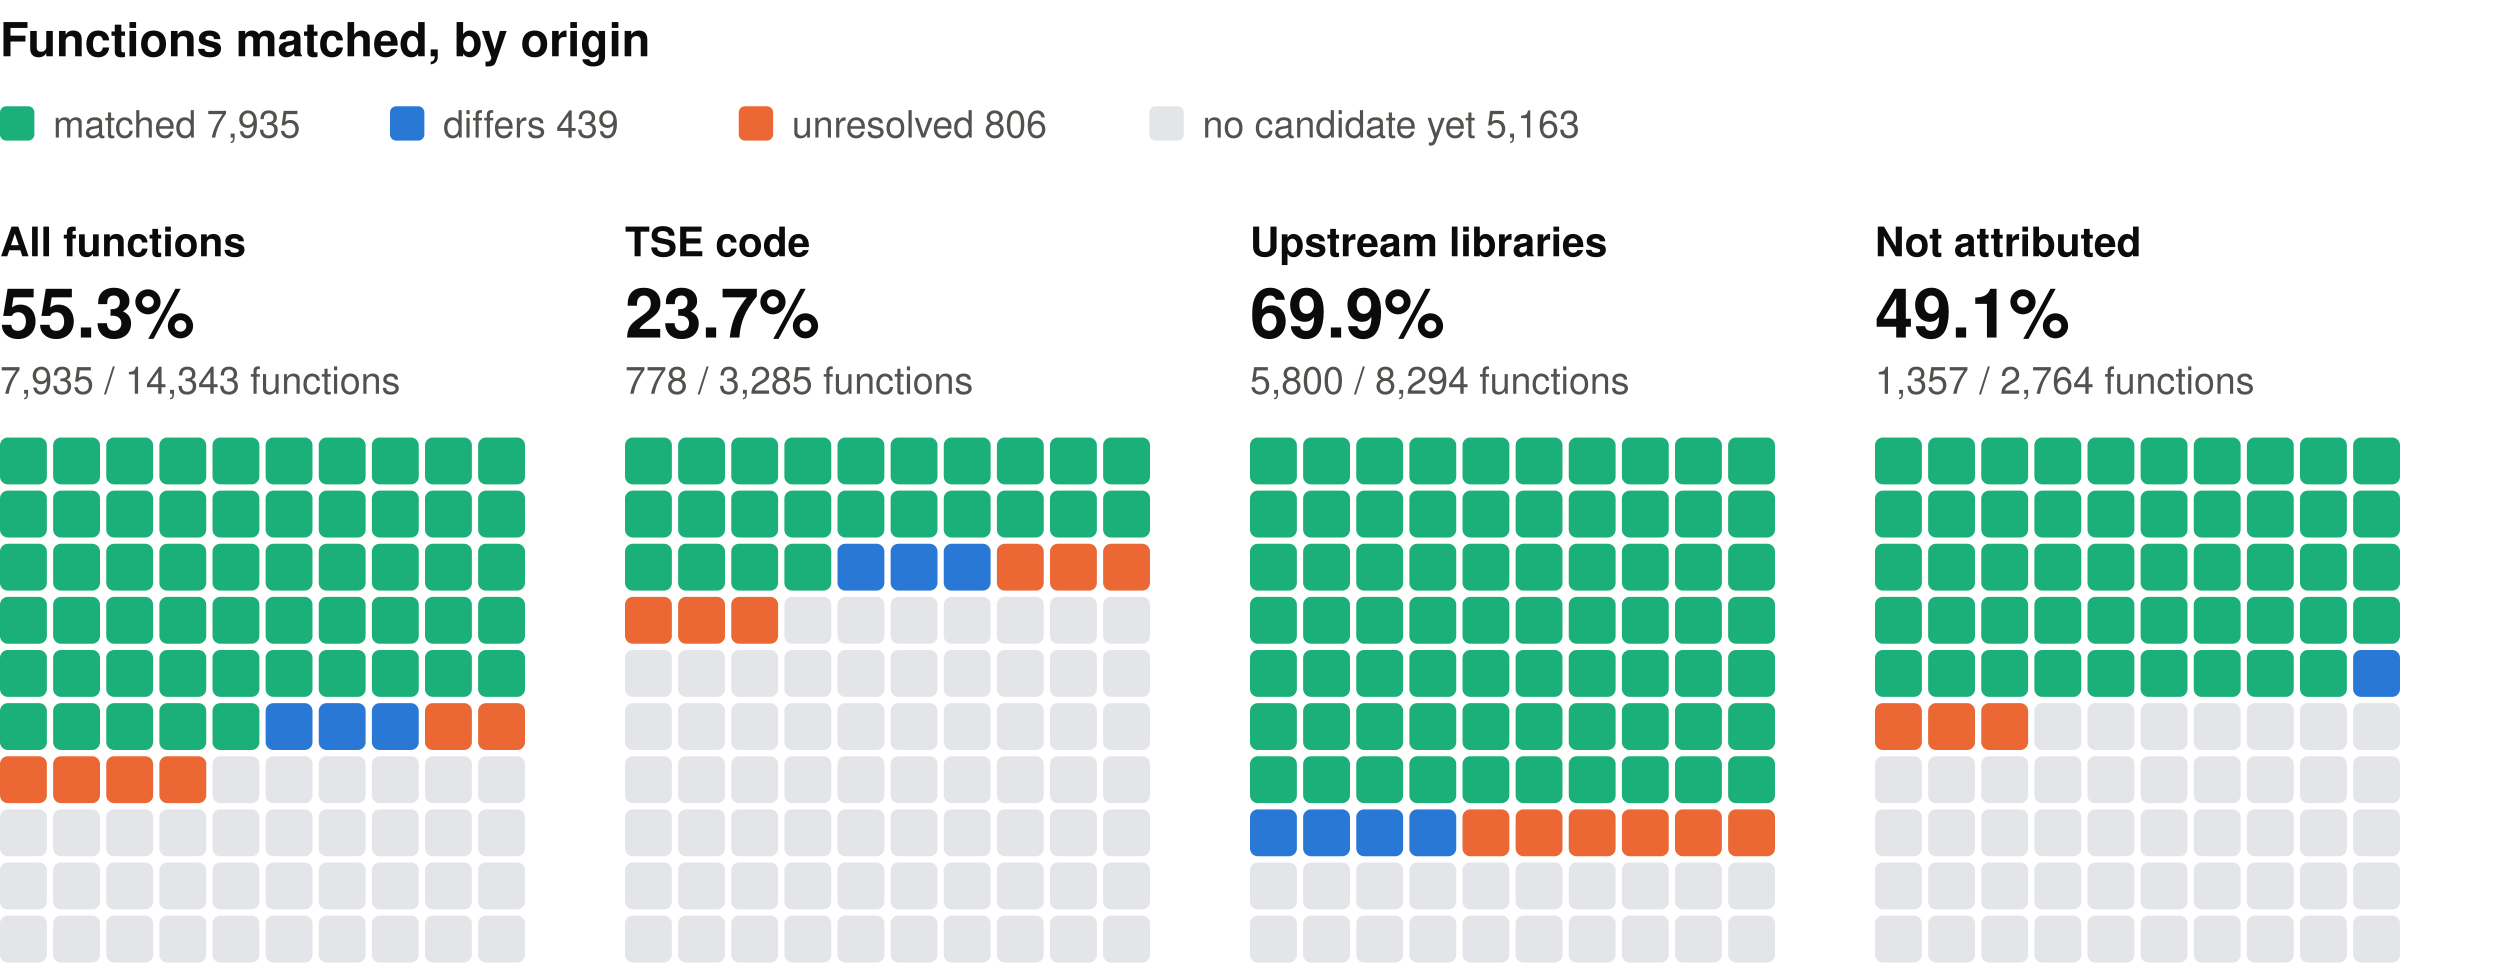
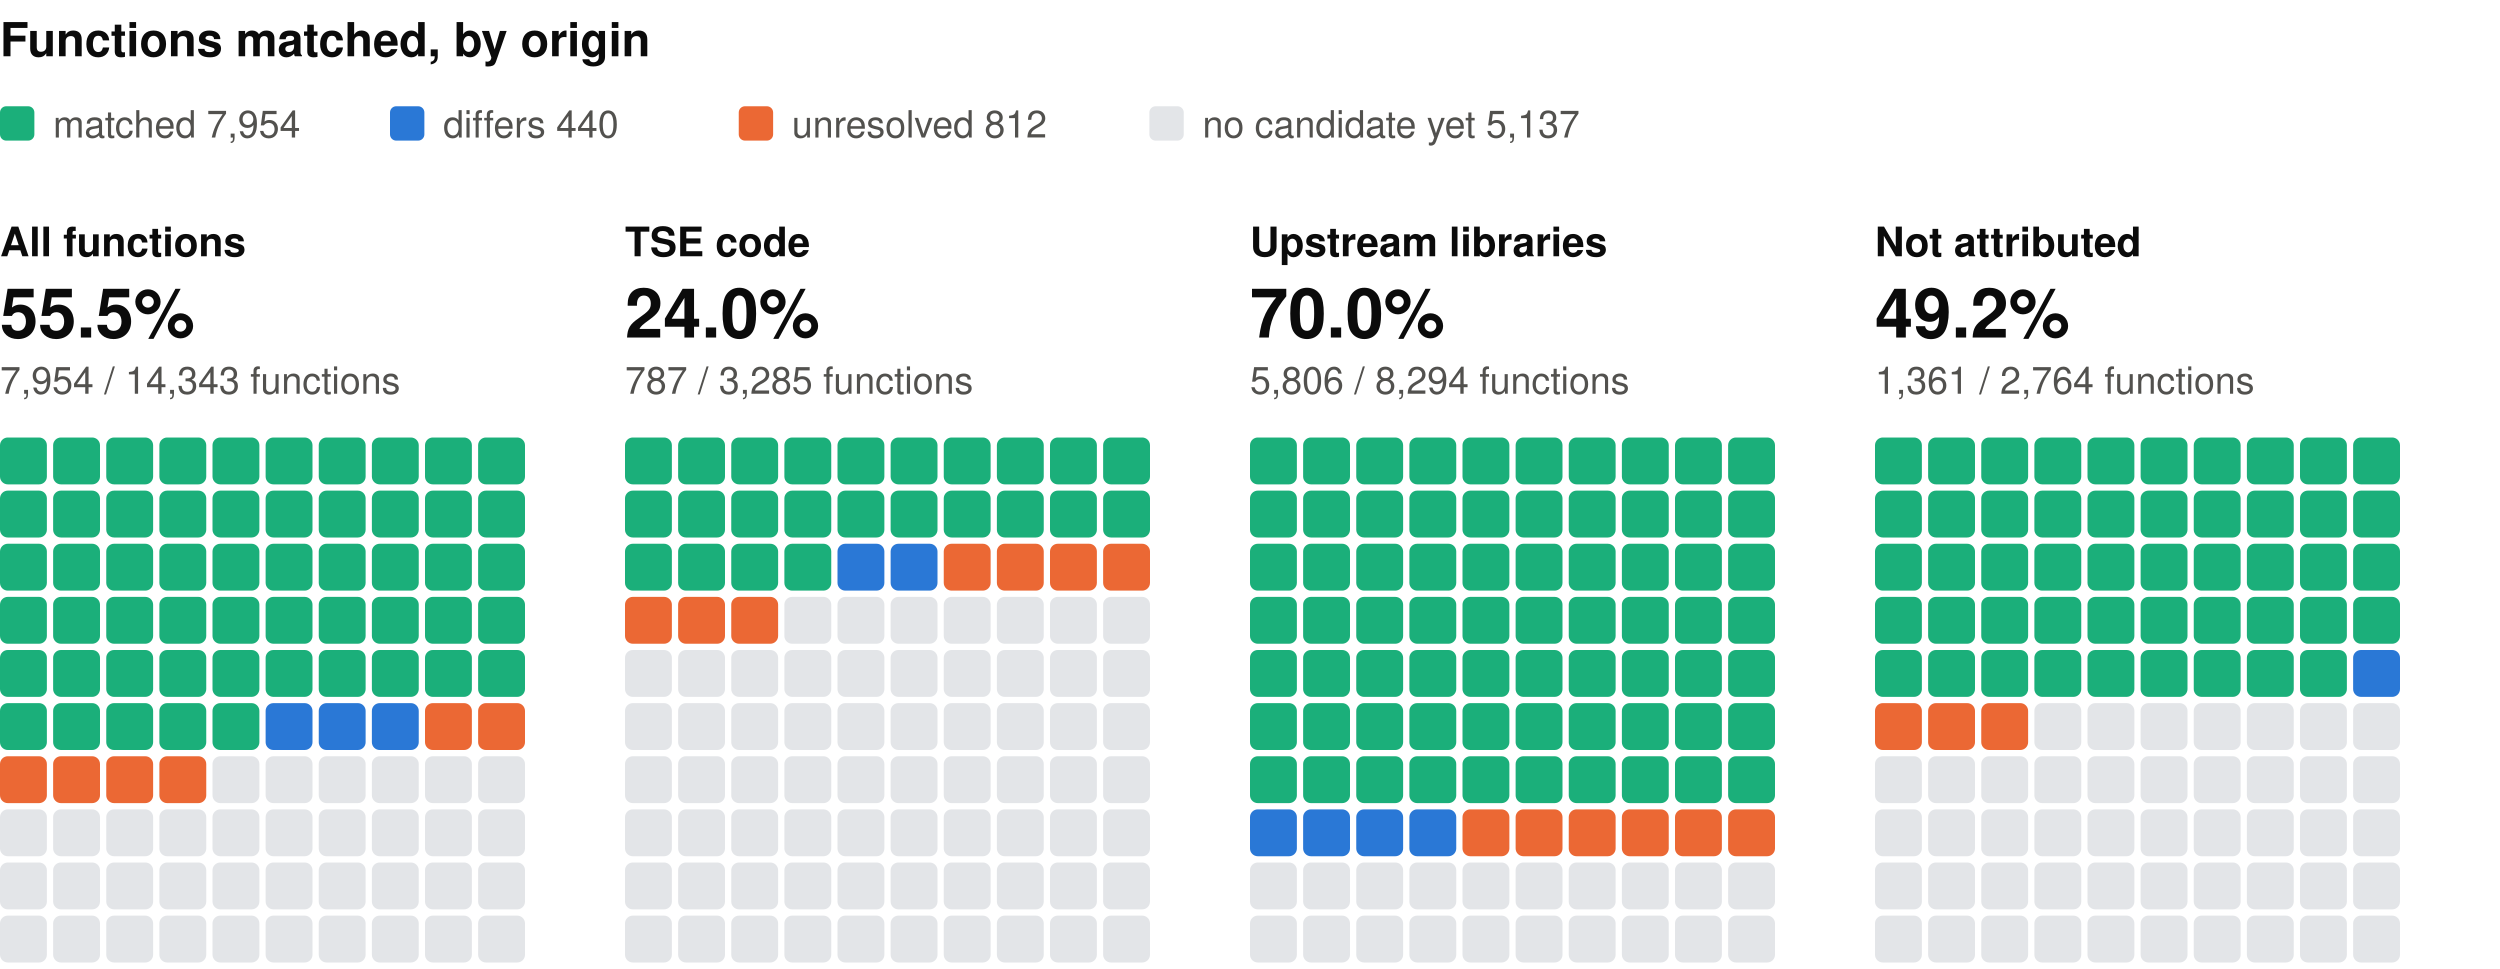
<svg xmlns="http://www.w3.org/2000/svg" width="800" height="310" viewBox="0 0 800 310" role="img" aria-label="Functions matched, by origin: one square per percent, coloured by verdict" font-family="system-ui, -apple-system, 'Segoe UI', Helvetica, Arial, sans-serif">
  <text x="0" y="18" font-size="15" fill="#0b0b0b" font-weight="600">Functions matched, by origin</text>
  <rect x="0" y="34" width="11" height="11" rx="2" fill="#1baf7a" />
-   <text x="17" y="44" font-size="12" fill="#52514e">matched 7,935</text>
+   <text x="17" y="44" font-size="12" fill="#52514e">matched 7,954</text>
  <rect x="124.8" y="34" width="11" height="11" rx="2" fill="#2a78d6" />
-   <text x="141.8" y="44" font-size="12" fill="#52514e">differs 439</text>
+   <text x="141.8" y="44" font-size="12" fill="#52514e">differs 440</text>
  <rect x="236.4" y="34" width="11" height="11" rx="2" fill="#eb6834" />
-   <text x="253.4" y="44" font-size="12" fill="#52514e">unresolved 806</text>
+   <text x="253.4" y="44" font-size="12" fill="#52514e">unresolved 812</text>
  <rect x="367.8" y="34" width="11" height="11" rx="2" fill="#e3e5e8" />
-   <text x="384.8" y="44" font-size="12" fill="#52514e">no candidate yet 5,163</text>
+   <text x="384.8" y="44" font-size="12" fill="#52514e">no candidate yet 5,137</text>
  <text x="0" y="82" font-size="13" fill="#0b0b0b" font-weight="600">All functions</text>
-   <text x="0" y="108" font-size="22" fill="#0b0b0b" font-weight="600">55.3%</text>
-   <text x="0" y="126" font-size="12" fill="#52514e">7,935 / 14,343 functions</text>
+   <text x="0" y="108" font-size="22" fill="#0b0b0b" font-weight="600">55.5%</text>
+   <text x="0" y="126" font-size="12" fill="#52514e">7,954 / 14,343 functions</text>
  <rect x="0" y="140" width="15" height="15" rx="2.5" fill="#1baf7a" />
  <rect x="17" y="140" width="15" height="15" rx="2.5" fill="#1baf7a" />
  <rect x="34" y="140" width="15" height="15" rx="2.5" fill="#1baf7a" />
  <rect x="51" y="140" width="15" height="15" rx="2.5" fill="#1baf7a" />
  <rect x="68" y="140" width="15" height="15" rx="2.5" fill="#1baf7a" />
  <rect x="85" y="140" width="15" height="15" rx="2.5" fill="#1baf7a" />
  <rect x="102" y="140" width="15" height="15" rx="2.5" fill="#1baf7a" />
  <rect x="119" y="140" width="15" height="15" rx="2.5" fill="#1baf7a" />
  <rect x="136" y="140" width="15" height="15" rx="2.5" fill="#1baf7a" />
  <rect x="153" y="140" width="15" height="15" rx="2.5" fill="#1baf7a" />
  <rect x="0" y="157" width="15" height="15" rx="2.5" fill="#1baf7a" />
  <rect x="17" y="157" width="15" height="15" rx="2.5" fill="#1baf7a" />
  <rect x="34" y="157" width="15" height="15" rx="2.5" fill="#1baf7a" />
  <rect x="51" y="157" width="15" height="15" rx="2.5" fill="#1baf7a" />
  <rect x="68" y="157" width="15" height="15" rx="2.5" fill="#1baf7a" />
  <rect x="85" y="157" width="15" height="15" rx="2.5" fill="#1baf7a" />
  <rect x="102" y="157" width="15" height="15" rx="2.5" fill="#1baf7a" />
  <rect x="119" y="157" width="15" height="15" rx="2.5" fill="#1baf7a" />
  <rect x="136" y="157" width="15" height="15" rx="2.5" fill="#1baf7a" />
  <rect x="153" y="157" width="15" height="15" rx="2.5" fill="#1baf7a" />
  <rect x="0" y="174" width="15" height="15" rx="2.5" fill="#1baf7a" />
  <rect x="17" y="174" width="15" height="15" rx="2.5" fill="#1baf7a" />
  <rect x="34" y="174" width="15" height="15" rx="2.5" fill="#1baf7a" />
  <rect x="51" y="174" width="15" height="15" rx="2.5" fill="#1baf7a" />
  <rect x="68" y="174" width="15" height="15" rx="2.5" fill="#1baf7a" />
  <rect x="85" y="174" width="15" height="15" rx="2.5" fill="#1baf7a" />
  <rect x="102" y="174" width="15" height="15" rx="2.5" fill="#1baf7a" />
  <rect x="119" y="174" width="15" height="15" rx="2.5" fill="#1baf7a" />
  <rect x="136" y="174" width="15" height="15" rx="2.5" fill="#1baf7a" />
  <rect x="153" y="174" width="15" height="15" rx="2.5" fill="#1baf7a" />
  <rect x="0" y="191" width="15" height="15" rx="2.5" fill="#1baf7a" />
  <rect x="17" y="191" width="15" height="15" rx="2.5" fill="#1baf7a" />
  <rect x="34" y="191" width="15" height="15" rx="2.5" fill="#1baf7a" />
  <rect x="51" y="191" width="15" height="15" rx="2.5" fill="#1baf7a" />
  <rect x="68" y="191" width="15" height="15" rx="2.5" fill="#1baf7a" />
  <rect x="85" y="191" width="15" height="15" rx="2.5" fill="#1baf7a" />
  <rect x="102" y="191" width="15" height="15" rx="2.5" fill="#1baf7a" />
  <rect x="119" y="191" width="15" height="15" rx="2.5" fill="#1baf7a" />
  <rect x="136" y="191" width="15" height="15" rx="2.5" fill="#1baf7a" />
  <rect x="153" y="191" width="15" height="15" rx="2.5" fill="#1baf7a" />
  <rect x="0" y="208" width="15" height="15" rx="2.5" fill="#1baf7a" />
  <rect x="17" y="208" width="15" height="15" rx="2.5" fill="#1baf7a" />
  <rect x="34" y="208" width="15" height="15" rx="2.5" fill="#1baf7a" />
  <rect x="51" y="208" width="15" height="15" rx="2.5" fill="#1baf7a" />
  <rect x="68" y="208" width="15" height="15" rx="2.5" fill="#1baf7a" />
  <rect x="85" y="208" width="15" height="15" rx="2.5" fill="#1baf7a" />
  <rect x="102" y="208" width="15" height="15" rx="2.5" fill="#1baf7a" />
  <rect x="119" y="208" width="15" height="15" rx="2.5" fill="#1baf7a" />
  <rect x="136" y="208" width="15" height="15" rx="2.5" fill="#1baf7a" />
  <rect x="153" y="208" width="15" height="15" rx="2.5" fill="#1baf7a" />
  <rect x="0" y="225" width="15" height="15" rx="2.5" fill="#1baf7a" />
  <rect x="17" y="225" width="15" height="15" rx="2.5" fill="#1baf7a" />
  <rect x="34" y="225" width="15" height="15" rx="2.5" fill="#1baf7a" />
  <rect x="51" y="225" width="15" height="15" rx="2.5" fill="#1baf7a" />
  <rect x="68" y="225" width="15" height="15" rx="2.5" fill="#1baf7a" />
  <rect x="85" y="225" width="15" height="15" rx="2.5" fill="#2a78d6" />
  <rect x="102" y="225" width="15" height="15" rx="2.5" fill="#2a78d6" />
  <rect x="119" y="225" width="15" height="15" rx="2.5" fill="#2a78d6" />
  <rect x="136" y="225" width="15" height="15" rx="2.5" fill="#eb6834" />
  <rect x="153" y="225" width="15" height="15" rx="2.5" fill="#eb6834" />
  <rect x="0" y="242" width="15" height="15" rx="2.5" fill="#eb6834" />
  <rect x="17" y="242" width="15" height="15" rx="2.5" fill="#eb6834" />
  <rect x="34" y="242" width="15" height="15" rx="2.5" fill="#eb6834" />
  <rect x="51" y="242" width="15" height="15" rx="2.5" fill="#eb6834" />
  <rect x="68" y="242" width="15" height="15" rx="2.5" fill="#e3e5e8" />
  <rect x="85" y="242" width="15" height="15" rx="2.5" fill="#e3e5e8" />
  <rect x="102" y="242" width="15" height="15" rx="2.5" fill="#e3e5e8" />
  <rect x="119" y="242" width="15" height="15" rx="2.5" fill="#e3e5e8" />
  <rect x="136" y="242" width="15" height="15" rx="2.5" fill="#e3e5e8" />
  <rect x="153" y="242" width="15" height="15" rx="2.5" fill="#e3e5e8" />
  <rect x="0" y="259" width="15" height="15" rx="2.5" fill="#e3e5e8" />
  <rect x="17" y="259" width="15" height="15" rx="2.5" fill="#e3e5e8" />
  <rect x="34" y="259" width="15" height="15" rx="2.5" fill="#e3e5e8" />
  <rect x="51" y="259" width="15" height="15" rx="2.5" fill="#e3e5e8" />
  <rect x="68" y="259" width="15" height="15" rx="2.5" fill="#e3e5e8" />
  <rect x="85" y="259" width="15" height="15" rx="2.5" fill="#e3e5e8" />
  <rect x="102" y="259" width="15" height="15" rx="2.5" fill="#e3e5e8" />
  <rect x="119" y="259" width="15" height="15" rx="2.5" fill="#e3e5e8" />
  <rect x="136" y="259" width="15" height="15" rx="2.5" fill="#e3e5e8" />
  <rect x="153" y="259" width="15" height="15" rx="2.5" fill="#e3e5e8" />
  <rect x="0" y="276" width="15" height="15" rx="2.5" fill="#e3e5e8" />
  <rect x="17" y="276" width="15" height="15" rx="2.5" fill="#e3e5e8" />
  <rect x="34" y="276" width="15" height="15" rx="2.5" fill="#e3e5e8" />
  <rect x="51" y="276" width="15" height="15" rx="2.5" fill="#e3e5e8" />
  <rect x="68" y="276" width="15" height="15" rx="2.5" fill="#e3e5e8" />
  <rect x="85" y="276" width="15" height="15" rx="2.5" fill="#e3e5e8" />
  <rect x="102" y="276" width="15" height="15" rx="2.5" fill="#e3e5e8" />
  <rect x="119" y="276" width="15" height="15" rx="2.5" fill="#e3e5e8" />
  <rect x="136" y="276" width="15" height="15" rx="2.5" fill="#e3e5e8" />
  <rect x="153" y="276" width="15" height="15" rx="2.5" fill="#e3e5e8" />
  <rect x="0" y="293" width="15" height="15" rx="2.5" fill="#e3e5e8" />
  <rect x="17" y="293" width="15" height="15" rx="2.5" fill="#e3e5e8" />
  <rect x="34" y="293" width="15" height="15" rx="2.5" fill="#e3e5e8" />
  <rect x="51" y="293" width="15" height="15" rx="2.5" fill="#e3e5e8" />
  <rect x="68" y="293" width="15" height="15" rx="2.5" fill="#e3e5e8" />
  <rect x="85" y="293" width="15" height="15" rx="2.5" fill="#e3e5e8" />
  <rect x="102" y="293" width="15" height="15" rx="2.5" fill="#e3e5e8" />
  <rect x="119" y="293" width="15" height="15" rx="2.5" fill="#e3e5e8" />
  <rect x="136" y="293" width="15" height="15" rx="2.5" fill="#e3e5e8" />
  <rect x="153" y="293" width="15" height="15" rx="2.5" fill="#e3e5e8" />
  <text x="200" y="82" font-size="13" fill="#0b0b0b" font-weight="600">TSE code</text>
-   <text x="200" y="108" font-size="22" fill="#0b0b0b" font-weight="600">23.7%</text>
-   <text x="200" y="126" font-size="12" fill="#52514e">778 / 3,285 functions</text>
+   <text x="200" y="108" font-size="22" fill="#0b0b0b" font-weight="600">24.0%</text>
+   <text x="200" y="126" font-size="12" fill="#52514e">787 / 3,285 functions</text>
  <rect x="200" y="140" width="15" height="15" rx="2.5" fill="#1baf7a" />
  <rect x="217" y="140" width="15" height="15" rx="2.5" fill="#1baf7a" />
  <rect x="234" y="140" width="15" height="15" rx="2.5" fill="#1baf7a" />
  <rect x="251" y="140" width="15" height="15" rx="2.5" fill="#1baf7a" />
  <rect x="268" y="140" width="15" height="15" rx="2.5" fill="#1baf7a" />
  <rect x="285" y="140" width="15" height="15" rx="2.5" fill="#1baf7a" />
  <rect x="302" y="140" width="15" height="15" rx="2.5" fill="#1baf7a" />
  <rect x="319" y="140" width="15" height="15" rx="2.5" fill="#1baf7a" />
  <rect x="336" y="140" width="15" height="15" rx="2.5" fill="#1baf7a" />
  <rect x="353" y="140" width="15" height="15" rx="2.5" fill="#1baf7a" />
  <rect x="200" y="157" width="15" height="15" rx="2.5" fill="#1baf7a" />
  <rect x="217" y="157" width="15" height="15" rx="2.5" fill="#1baf7a" />
  <rect x="234" y="157" width="15" height="15" rx="2.5" fill="#1baf7a" />
  <rect x="251" y="157" width="15" height="15" rx="2.5" fill="#1baf7a" />
  <rect x="268" y="157" width="15" height="15" rx="2.5" fill="#1baf7a" />
  <rect x="285" y="157" width="15" height="15" rx="2.5" fill="#1baf7a" />
  <rect x="302" y="157" width="15" height="15" rx="2.5" fill="#1baf7a" />
  <rect x="319" y="157" width="15" height="15" rx="2.5" fill="#1baf7a" />
  <rect x="336" y="157" width="15" height="15" rx="2.5" fill="#1baf7a" />
  <rect x="353" y="157" width="15" height="15" rx="2.5" fill="#1baf7a" />
  <rect x="200" y="174" width="15" height="15" rx="2.5" fill="#1baf7a" />
  <rect x="217" y="174" width="15" height="15" rx="2.5" fill="#1baf7a" />
  <rect x="234" y="174" width="15" height="15" rx="2.5" fill="#1baf7a" />
  <rect x="251" y="174" width="15" height="15" rx="2.5" fill="#1baf7a" />
  <rect x="268" y="174" width="15" height="15" rx="2.5" fill="#2a78d6" />
  <rect x="285" y="174" width="15" height="15" rx="2.5" fill="#2a78d6" />
-   <rect x="302" y="174" width="15" height="15" rx="2.5" fill="#2a78d6" />
+   <rect x="302" y="174" width="15" height="15" rx="2.5" fill="#eb6834" />
  <rect x="319" y="174" width="15" height="15" rx="2.5" fill="#eb6834" />
  <rect x="336" y="174" width="15" height="15" rx="2.5" fill="#eb6834" />
  <rect x="353" y="174" width="15" height="15" rx="2.5" fill="#eb6834" />
  <rect x="200" y="191" width="15" height="15" rx="2.5" fill="#eb6834" />
  <rect x="217" y="191" width="15" height="15" rx="2.5" fill="#eb6834" />
  <rect x="234" y="191" width="15" height="15" rx="2.5" fill="#eb6834" />
  <rect x="251" y="191" width="15" height="15" rx="2.5" fill="#e3e5e8" />
  <rect x="268" y="191" width="15" height="15" rx="2.5" fill="#e3e5e8" />
  <rect x="285" y="191" width="15" height="15" rx="2.5" fill="#e3e5e8" />
  <rect x="302" y="191" width="15" height="15" rx="2.5" fill="#e3e5e8" />
  <rect x="319" y="191" width="15" height="15" rx="2.5" fill="#e3e5e8" />
  <rect x="336" y="191" width="15" height="15" rx="2.5" fill="#e3e5e8" />
  <rect x="353" y="191" width="15" height="15" rx="2.5" fill="#e3e5e8" />
  <rect x="200" y="208" width="15" height="15" rx="2.5" fill="#e3e5e8" />
  <rect x="217" y="208" width="15" height="15" rx="2.5" fill="#e3e5e8" />
  <rect x="234" y="208" width="15" height="15" rx="2.5" fill="#e3e5e8" />
  <rect x="251" y="208" width="15" height="15" rx="2.5" fill="#e3e5e8" />
  <rect x="268" y="208" width="15" height="15" rx="2.5" fill="#e3e5e8" />
  <rect x="285" y="208" width="15" height="15" rx="2.5" fill="#e3e5e8" />
  <rect x="302" y="208" width="15" height="15" rx="2.5" fill="#e3e5e8" />
  <rect x="319" y="208" width="15" height="15" rx="2.5" fill="#e3e5e8" />
  <rect x="336" y="208" width="15" height="15" rx="2.5" fill="#e3e5e8" />
  <rect x="353" y="208" width="15" height="15" rx="2.5" fill="#e3e5e8" />
  <rect x="200" y="225" width="15" height="15" rx="2.5" fill="#e3e5e8" />
  <rect x="217" y="225" width="15" height="15" rx="2.5" fill="#e3e5e8" />
  <rect x="234" y="225" width="15" height="15" rx="2.5" fill="#e3e5e8" />
  <rect x="251" y="225" width="15" height="15" rx="2.5" fill="#e3e5e8" />
  <rect x="268" y="225" width="15" height="15" rx="2.5" fill="#e3e5e8" />
  <rect x="285" y="225" width="15" height="15" rx="2.5" fill="#e3e5e8" />
  <rect x="302" y="225" width="15" height="15" rx="2.5" fill="#e3e5e8" />
  <rect x="319" y="225" width="15" height="15" rx="2.5" fill="#e3e5e8" />
  <rect x="336" y="225" width="15" height="15" rx="2.5" fill="#e3e5e8" />
  <rect x="353" y="225" width="15" height="15" rx="2.5" fill="#e3e5e8" />
  <rect x="200" y="242" width="15" height="15" rx="2.5" fill="#e3e5e8" />
  <rect x="217" y="242" width="15" height="15" rx="2.5" fill="#e3e5e8" />
  <rect x="234" y="242" width="15" height="15" rx="2.5" fill="#e3e5e8" />
  <rect x="251" y="242" width="15" height="15" rx="2.5" fill="#e3e5e8" />
  <rect x="268" y="242" width="15" height="15" rx="2.5" fill="#e3e5e8" />
  <rect x="285" y="242" width="15" height="15" rx="2.5" fill="#e3e5e8" />
  <rect x="302" y="242" width="15" height="15" rx="2.5" fill="#e3e5e8" />
  <rect x="319" y="242" width="15" height="15" rx="2.5" fill="#e3e5e8" />
  <rect x="336" y="242" width="15" height="15" rx="2.5" fill="#e3e5e8" />
  <rect x="353" y="242" width="15" height="15" rx="2.5" fill="#e3e5e8" />
  <rect x="200" y="259" width="15" height="15" rx="2.5" fill="#e3e5e8" />
  <rect x="217" y="259" width="15" height="15" rx="2.5" fill="#e3e5e8" />
  <rect x="234" y="259" width="15" height="15" rx="2.5" fill="#e3e5e8" />
  <rect x="251" y="259" width="15" height="15" rx="2.5" fill="#e3e5e8" />
  <rect x="268" y="259" width="15" height="15" rx="2.5" fill="#e3e5e8" />
  <rect x="285" y="259" width="15" height="15" rx="2.5" fill="#e3e5e8" />
  <rect x="302" y="259" width="15" height="15" rx="2.5" fill="#e3e5e8" />
  <rect x="319" y="259" width="15" height="15" rx="2.5" fill="#e3e5e8" />
  <rect x="336" y="259" width="15" height="15" rx="2.5" fill="#e3e5e8" />
  <rect x="353" y="259" width="15" height="15" rx="2.5" fill="#e3e5e8" />
  <rect x="200" y="276" width="15" height="15" rx="2.5" fill="#e3e5e8" />
  <rect x="217" y="276" width="15" height="15" rx="2.5" fill="#e3e5e8" />
  <rect x="234" y="276" width="15" height="15" rx="2.5" fill="#e3e5e8" />
  <rect x="251" y="276" width="15" height="15" rx="2.5" fill="#e3e5e8" />
  <rect x="268" y="276" width="15" height="15" rx="2.5" fill="#e3e5e8" />
  <rect x="285" y="276" width="15" height="15" rx="2.5" fill="#e3e5e8" />
  <rect x="302" y="276" width="15" height="15" rx="2.5" fill="#e3e5e8" />
  <rect x="319" y="276" width="15" height="15" rx="2.5" fill="#e3e5e8" />
  <rect x="336" y="276" width="15" height="15" rx="2.5" fill="#e3e5e8" />
  <rect x="353" y="276" width="15" height="15" rx="2.5" fill="#e3e5e8" />
  <rect x="200" y="293" width="15" height="15" rx="2.5" fill="#e3e5e8" />
  <rect x="217" y="293" width="15" height="15" rx="2.5" fill="#e3e5e8" />
  <rect x="234" y="293" width="15" height="15" rx="2.5" fill="#e3e5e8" />
  <rect x="251" y="293" width="15" height="15" rx="2.5" fill="#e3e5e8" />
  <rect x="268" y="293" width="15" height="15" rx="2.5" fill="#e3e5e8" />
  <rect x="285" y="293" width="15" height="15" rx="2.5" fill="#e3e5e8" />
  <rect x="302" y="293" width="15" height="15" rx="2.5" fill="#e3e5e8" />
  <rect x="319" y="293" width="15" height="15" rx="2.5" fill="#e3e5e8" />
  <rect x="336" y="293" width="15" height="15" rx="2.5" fill="#e3e5e8" />
  <rect x="353" y="293" width="15" height="15" rx="2.5" fill="#e3e5e8" />
  <text x="400" y="82" font-size="13" fill="#0b0b0b" font-weight="600">Upstream libraries</text>
-   <text x="400" y="108" font-size="22" fill="#0b0b0b" font-weight="600">69.9%</text>
-   <text x="400" y="126" font-size="12" fill="#52514e">5,800 / 8,294 functions</text>
+   <text x="400" y="108" font-size="22" fill="#0b0b0b" font-weight="600">70.0%</text>
+   <text x="400" y="126" font-size="12" fill="#52514e">5,806 / 8,294 functions</text>
  <rect x="400" y="140" width="15" height="15" rx="2.5" fill="#1baf7a" />
  <rect x="417" y="140" width="15" height="15" rx="2.5" fill="#1baf7a" />
  <rect x="434" y="140" width="15" height="15" rx="2.5" fill="#1baf7a" />
  <rect x="451" y="140" width="15" height="15" rx="2.5" fill="#1baf7a" />
  <rect x="468" y="140" width="15" height="15" rx="2.5" fill="#1baf7a" />
  <rect x="485" y="140" width="15" height="15" rx="2.5" fill="#1baf7a" />
  <rect x="502" y="140" width="15" height="15" rx="2.5" fill="#1baf7a" />
  <rect x="519" y="140" width="15" height="15" rx="2.5" fill="#1baf7a" />
  <rect x="536" y="140" width="15" height="15" rx="2.5" fill="#1baf7a" />
  <rect x="553" y="140" width="15" height="15" rx="2.5" fill="#1baf7a" />
  <rect x="400" y="157" width="15" height="15" rx="2.5" fill="#1baf7a" />
  <rect x="417" y="157" width="15" height="15" rx="2.5" fill="#1baf7a" />
  <rect x="434" y="157" width="15" height="15" rx="2.5" fill="#1baf7a" />
  <rect x="451" y="157" width="15" height="15" rx="2.5" fill="#1baf7a" />
  <rect x="468" y="157" width="15" height="15" rx="2.5" fill="#1baf7a" />
  <rect x="485" y="157" width="15" height="15" rx="2.5" fill="#1baf7a" />
  <rect x="502" y="157" width="15" height="15" rx="2.5" fill="#1baf7a" />
  <rect x="519" y="157" width="15" height="15" rx="2.5" fill="#1baf7a" />
  <rect x="536" y="157" width="15" height="15" rx="2.5" fill="#1baf7a" />
  <rect x="553" y="157" width="15" height="15" rx="2.5" fill="#1baf7a" />
  <rect x="400" y="174" width="15" height="15" rx="2.5" fill="#1baf7a" />
  <rect x="417" y="174" width="15" height="15" rx="2.5" fill="#1baf7a" />
  <rect x="434" y="174" width="15" height="15" rx="2.5" fill="#1baf7a" />
  <rect x="451" y="174" width="15" height="15" rx="2.5" fill="#1baf7a" />
  <rect x="468" y="174" width="15" height="15" rx="2.5" fill="#1baf7a" />
  <rect x="485" y="174" width="15" height="15" rx="2.5" fill="#1baf7a" />
  <rect x="502" y="174" width="15" height="15" rx="2.5" fill="#1baf7a" />
  <rect x="519" y="174" width="15" height="15" rx="2.5" fill="#1baf7a" />
  <rect x="536" y="174" width="15" height="15" rx="2.5" fill="#1baf7a" />
  <rect x="553" y="174" width="15" height="15" rx="2.5" fill="#1baf7a" />
  <rect x="400" y="191" width="15" height="15" rx="2.5" fill="#1baf7a" />
  <rect x="417" y="191" width="15" height="15" rx="2.5" fill="#1baf7a" />
  <rect x="434" y="191" width="15" height="15" rx="2.5" fill="#1baf7a" />
  <rect x="451" y="191" width="15" height="15" rx="2.5" fill="#1baf7a" />
  <rect x="468" y="191" width="15" height="15" rx="2.5" fill="#1baf7a" />
  <rect x="485" y="191" width="15" height="15" rx="2.5" fill="#1baf7a" />
  <rect x="502" y="191" width="15" height="15" rx="2.5" fill="#1baf7a" />
  <rect x="519" y="191" width="15" height="15" rx="2.5" fill="#1baf7a" />
  <rect x="536" y="191" width="15" height="15" rx="2.5" fill="#1baf7a" />
  <rect x="553" y="191" width="15" height="15" rx="2.5" fill="#1baf7a" />
  <rect x="400" y="208" width="15" height="15" rx="2.5" fill="#1baf7a" />
  <rect x="417" y="208" width="15" height="15" rx="2.5" fill="#1baf7a" />
  <rect x="434" y="208" width="15" height="15" rx="2.5" fill="#1baf7a" />
  <rect x="451" y="208" width="15" height="15" rx="2.5" fill="#1baf7a" />
  <rect x="468" y="208" width="15" height="15" rx="2.5" fill="#1baf7a" />
  <rect x="485" y="208" width="15" height="15" rx="2.5" fill="#1baf7a" />
  <rect x="502" y="208" width="15" height="15" rx="2.5" fill="#1baf7a" />
  <rect x="519" y="208" width="15" height="15" rx="2.5" fill="#1baf7a" />
  <rect x="536" y="208" width="15" height="15" rx="2.5" fill="#1baf7a" />
  <rect x="553" y="208" width="15" height="15" rx="2.5" fill="#1baf7a" />
  <rect x="400" y="225" width="15" height="15" rx="2.5" fill="#1baf7a" />
  <rect x="417" y="225" width="15" height="15" rx="2.5" fill="#1baf7a" />
  <rect x="434" y="225" width="15" height="15" rx="2.5" fill="#1baf7a" />
  <rect x="451" y="225" width="15" height="15" rx="2.5" fill="#1baf7a" />
  <rect x="468" y="225" width="15" height="15" rx="2.5" fill="#1baf7a" />
  <rect x="485" y="225" width="15" height="15" rx="2.5" fill="#1baf7a" />
  <rect x="502" y="225" width="15" height="15" rx="2.5" fill="#1baf7a" />
  <rect x="519" y="225" width="15" height="15" rx="2.5" fill="#1baf7a" />
  <rect x="536" y="225" width="15" height="15" rx="2.5" fill="#1baf7a" />
  <rect x="553" y="225" width="15" height="15" rx="2.5" fill="#1baf7a" />
  <rect x="400" y="242" width="15" height="15" rx="2.5" fill="#1baf7a" />
  <rect x="417" y="242" width="15" height="15" rx="2.5" fill="#1baf7a" />
  <rect x="434" y="242" width="15" height="15" rx="2.5" fill="#1baf7a" />
  <rect x="451" y="242" width="15" height="15" rx="2.5" fill="#1baf7a" />
  <rect x="468" y="242" width="15" height="15" rx="2.5" fill="#1baf7a" />
  <rect x="485" y="242" width="15" height="15" rx="2.5" fill="#1baf7a" />
  <rect x="502" y="242" width="15" height="15" rx="2.5" fill="#1baf7a" />
  <rect x="519" y="242" width="15" height="15" rx="2.5" fill="#1baf7a" />
  <rect x="536" y="242" width="15" height="15" rx="2.5" fill="#1baf7a" />
  <rect x="553" y="242" width="15" height="15" rx="2.5" fill="#1baf7a" />
  <rect x="400" y="259" width="15" height="15" rx="2.5" fill="#2a78d6" />
  <rect x="417" y="259" width="15" height="15" rx="2.5" fill="#2a78d6" />
  <rect x="434" y="259" width="15" height="15" rx="2.5" fill="#2a78d6" />
  <rect x="451" y="259" width="15" height="15" rx="2.5" fill="#2a78d6" />
  <rect x="468" y="259" width="15" height="15" rx="2.5" fill="#eb6834" />
  <rect x="485" y="259" width="15" height="15" rx="2.5" fill="#eb6834" />
  <rect x="502" y="259" width="15" height="15" rx="2.5" fill="#eb6834" />
  <rect x="519" y="259" width="15" height="15" rx="2.5" fill="#eb6834" />
  <rect x="536" y="259" width="15" height="15" rx="2.5" fill="#eb6834" />
  <rect x="553" y="259" width="15" height="15" rx="2.5" fill="#eb6834" />
  <rect x="400" y="276" width="15" height="15" rx="2.5" fill="#e3e5e8" />
  <rect x="417" y="276" width="15" height="15" rx="2.5" fill="#e3e5e8" />
  <rect x="434" y="276" width="15" height="15" rx="2.5" fill="#e3e5e8" />
  <rect x="451" y="276" width="15" height="15" rx="2.5" fill="#e3e5e8" />
  <rect x="468" y="276" width="15" height="15" rx="2.5" fill="#e3e5e8" />
  <rect x="485" y="276" width="15" height="15" rx="2.5" fill="#e3e5e8" />
  <rect x="502" y="276" width="15" height="15" rx="2.5" fill="#e3e5e8" />
  <rect x="519" y="276" width="15" height="15" rx="2.5" fill="#e3e5e8" />
  <rect x="536" y="276" width="15" height="15" rx="2.5" fill="#e3e5e8" />
  <rect x="553" y="276" width="15" height="15" rx="2.5" fill="#e3e5e8" />
  <rect x="400" y="293" width="15" height="15" rx="2.5" fill="#e3e5e8" />
  <rect x="417" y="293" width="15" height="15" rx="2.5" fill="#e3e5e8" />
  <rect x="434" y="293" width="15" height="15" rx="2.5" fill="#e3e5e8" />
  <rect x="451" y="293" width="15" height="15" rx="2.5" fill="#e3e5e8" />
  <rect x="468" y="293" width="15" height="15" rx="2.5" fill="#e3e5e8" />
  <rect x="485" y="293" width="15" height="15" rx="2.5" fill="#e3e5e8" />
  <rect x="502" y="293" width="15" height="15" rx="2.5" fill="#e3e5e8" />
  <rect x="519" y="293" width="15" height="15" rx="2.5" fill="#e3e5e8" />
  <rect x="536" y="293" width="15" height="15" rx="2.5" fill="#e3e5e8" />
  <rect x="553" y="293" width="15" height="15" rx="2.5" fill="#e3e5e8" />
  <text x="600" y="82" font-size="13" fill="#0b0b0b" font-weight="600">Not attributed</text>
-   <text x="600" y="108" font-size="22" fill="#0b0b0b" font-weight="600">49.1%</text>
-   <text x="600" y="126" font-size="12" fill="#52514e">1,357 / 2,764 functions</text>
+   <text x="600" y="108" font-size="22" fill="#0b0b0b" font-weight="600">49.2%</text>
+   <text x="600" y="126" font-size="12" fill="#52514e">1,361 / 2,764 functions</text>
  <rect x="600" y="140" width="15" height="15" rx="2.5" fill="#1baf7a" />
  <rect x="617" y="140" width="15" height="15" rx="2.5" fill="#1baf7a" />
  <rect x="634" y="140" width="15" height="15" rx="2.5" fill="#1baf7a" />
  <rect x="651" y="140" width="15" height="15" rx="2.5" fill="#1baf7a" />
  <rect x="668" y="140" width="15" height="15" rx="2.5" fill="#1baf7a" />
  <rect x="685" y="140" width="15" height="15" rx="2.5" fill="#1baf7a" />
  <rect x="702" y="140" width="15" height="15" rx="2.5" fill="#1baf7a" />
  <rect x="719" y="140" width="15" height="15" rx="2.5" fill="#1baf7a" />
  <rect x="736" y="140" width="15" height="15" rx="2.5" fill="#1baf7a" />
  <rect x="753" y="140" width="15" height="15" rx="2.5" fill="#1baf7a" />
  <rect x="600" y="157" width="15" height="15" rx="2.5" fill="#1baf7a" />
  <rect x="617" y="157" width="15" height="15" rx="2.5" fill="#1baf7a" />
  <rect x="634" y="157" width="15" height="15" rx="2.5" fill="#1baf7a" />
  <rect x="651" y="157" width="15" height="15" rx="2.5" fill="#1baf7a" />
  <rect x="668" y="157" width="15" height="15" rx="2.5" fill="#1baf7a" />
  <rect x="685" y="157" width="15" height="15" rx="2.5" fill="#1baf7a" />
  <rect x="702" y="157" width="15" height="15" rx="2.5" fill="#1baf7a" />
  <rect x="719" y="157" width="15" height="15" rx="2.5" fill="#1baf7a" />
  <rect x="736" y="157" width="15" height="15" rx="2.5" fill="#1baf7a" />
  <rect x="753" y="157" width="15" height="15" rx="2.5" fill="#1baf7a" />
  <rect x="600" y="174" width="15" height="15" rx="2.5" fill="#1baf7a" />
  <rect x="617" y="174" width="15" height="15" rx="2.5" fill="#1baf7a" />
  <rect x="634" y="174" width="15" height="15" rx="2.5" fill="#1baf7a" />
  <rect x="651" y="174" width="15" height="15" rx="2.5" fill="#1baf7a" />
  <rect x="668" y="174" width="15" height="15" rx="2.5" fill="#1baf7a" />
  <rect x="685" y="174" width="15" height="15" rx="2.5" fill="#1baf7a" />
  <rect x="702" y="174" width="15" height="15" rx="2.5" fill="#1baf7a" />
  <rect x="719" y="174" width="15" height="15" rx="2.5" fill="#1baf7a" />
  <rect x="736" y="174" width="15" height="15" rx="2.5" fill="#1baf7a" />
  <rect x="753" y="174" width="15" height="15" rx="2.5" fill="#1baf7a" />
  <rect x="600" y="191" width="15" height="15" rx="2.5" fill="#1baf7a" />
  <rect x="617" y="191" width="15" height="15" rx="2.5" fill="#1baf7a" />
  <rect x="634" y="191" width="15" height="15" rx="2.5" fill="#1baf7a" />
  <rect x="651" y="191" width="15" height="15" rx="2.5" fill="#1baf7a" />
  <rect x="668" y="191" width="15" height="15" rx="2.5" fill="#1baf7a" />
  <rect x="685" y="191" width="15" height="15" rx="2.5" fill="#1baf7a" />
  <rect x="702" y="191" width="15" height="15" rx="2.5" fill="#1baf7a" />
  <rect x="719" y="191" width="15" height="15" rx="2.5" fill="#1baf7a" />
  <rect x="736" y="191" width="15" height="15" rx="2.5" fill="#1baf7a" />
  <rect x="753" y="191" width="15" height="15" rx="2.5" fill="#1baf7a" />
  <rect x="600" y="208" width="15" height="15" rx="2.5" fill="#1baf7a" />
  <rect x="617" y="208" width="15" height="15" rx="2.5" fill="#1baf7a" />
  <rect x="634" y="208" width="15" height="15" rx="2.5" fill="#1baf7a" />
  <rect x="651" y="208" width="15" height="15" rx="2.5" fill="#1baf7a" />
  <rect x="668" y="208" width="15" height="15" rx="2.5" fill="#1baf7a" />
  <rect x="685" y="208" width="15" height="15" rx="2.5" fill="#1baf7a" />
  <rect x="702" y="208" width="15" height="15" rx="2.5" fill="#1baf7a" />
  <rect x="719" y="208" width="15" height="15" rx="2.5" fill="#1baf7a" />
  <rect x="736" y="208" width="15" height="15" rx="2.5" fill="#1baf7a" />
  <rect x="753" y="208" width="15" height="15" rx="2.5" fill="#2a78d6" />
  <rect x="600" y="225" width="15" height="15" rx="2.5" fill="#eb6834" />
  <rect x="617" y="225" width="15" height="15" rx="2.5" fill="#eb6834" />
  <rect x="634" y="225" width="15" height="15" rx="2.5" fill="#eb6834" />
  <rect x="651" y="225" width="15" height="15" rx="2.5" fill="#e3e5e8" />
  <rect x="668" y="225" width="15" height="15" rx="2.5" fill="#e3e5e8" />
  <rect x="685" y="225" width="15" height="15" rx="2.5" fill="#e3e5e8" />
  <rect x="702" y="225" width="15" height="15" rx="2.5" fill="#e3e5e8" />
  <rect x="719" y="225" width="15" height="15" rx="2.5" fill="#e3e5e8" />
  <rect x="736" y="225" width="15" height="15" rx="2.5" fill="#e3e5e8" />
  <rect x="753" y="225" width="15" height="15" rx="2.5" fill="#e3e5e8" />
  <rect x="600" y="242" width="15" height="15" rx="2.5" fill="#e3e5e8" />
  <rect x="617" y="242" width="15" height="15" rx="2.5" fill="#e3e5e8" />
  <rect x="634" y="242" width="15" height="15" rx="2.5" fill="#e3e5e8" />
  <rect x="651" y="242" width="15" height="15" rx="2.5" fill="#e3e5e8" />
  <rect x="668" y="242" width="15" height="15" rx="2.5" fill="#e3e5e8" />
  <rect x="685" y="242" width="15" height="15" rx="2.5" fill="#e3e5e8" />
  <rect x="702" y="242" width="15" height="15" rx="2.5" fill="#e3e5e8" />
  <rect x="719" y="242" width="15" height="15" rx="2.5" fill="#e3e5e8" />
  <rect x="736" y="242" width="15" height="15" rx="2.5" fill="#e3e5e8" />
  <rect x="753" y="242" width="15" height="15" rx="2.5" fill="#e3e5e8" />
  <rect x="600" y="259" width="15" height="15" rx="2.5" fill="#e3e5e8" />
  <rect x="617" y="259" width="15" height="15" rx="2.5" fill="#e3e5e8" />
  <rect x="634" y="259" width="15" height="15" rx="2.5" fill="#e3e5e8" />
  <rect x="651" y="259" width="15" height="15" rx="2.5" fill="#e3e5e8" />
  <rect x="668" y="259" width="15" height="15" rx="2.5" fill="#e3e5e8" />
  <rect x="685" y="259" width="15" height="15" rx="2.5" fill="#e3e5e8" />
  <rect x="702" y="259" width="15" height="15" rx="2.5" fill="#e3e5e8" />
  <rect x="719" y="259" width="15" height="15" rx="2.5" fill="#e3e5e8" />
  <rect x="736" y="259" width="15" height="15" rx="2.5" fill="#e3e5e8" />
  <rect x="753" y="259" width="15" height="15" rx="2.5" fill="#e3e5e8" />
  <rect x="600" y="276" width="15" height="15" rx="2.5" fill="#e3e5e8" />
  <rect x="617" y="276" width="15" height="15" rx="2.5" fill="#e3e5e8" />
  <rect x="634" y="276" width="15" height="15" rx="2.5" fill="#e3e5e8" />
  <rect x="651" y="276" width="15" height="15" rx="2.5" fill="#e3e5e8" />
  <rect x="668" y="276" width="15" height="15" rx="2.5" fill="#e3e5e8" />
  <rect x="685" y="276" width="15" height="15" rx="2.5" fill="#e3e5e8" />
  <rect x="702" y="276" width="15" height="15" rx="2.5" fill="#e3e5e8" />
  <rect x="719" y="276" width="15" height="15" rx="2.5" fill="#e3e5e8" />
  <rect x="736" y="276" width="15" height="15" rx="2.5" fill="#e3e5e8" />
  <rect x="753" y="276" width="15" height="15" rx="2.5" fill="#e3e5e8" />
  <rect x="600" y="293" width="15" height="15" rx="2.5" fill="#e3e5e8" />
  <rect x="617" y="293" width="15" height="15" rx="2.5" fill="#e3e5e8" />
  <rect x="634" y="293" width="15" height="15" rx="2.5" fill="#e3e5e8" />
  <rect x="651" y="293" width="15" height="15" rx="2.5" fill="#e3e5e8" />
  <rect x="668" y="293" width="15" height="15" rx="2.5" fill="#e3e5e8" />
  <rect x="685" y="293" width="15" height="15" rx="2.5" fill="#e3e5e8" />
  <rect x="702" y="293" width="15" height="15" rx="2.5" fill="#e3e5e8" />
  <rect x="719" y="293" width="15" height="15" rx="2.5" fill="#e3e5e8" />
  <rect x="736" y="293" width="15" height="15" rx="2.5" fill="#e3e5e8" />
  <rect x="753" y="293" width="15" height="15" rx="2.5" fill="#e3e5e8" />
</svg>
